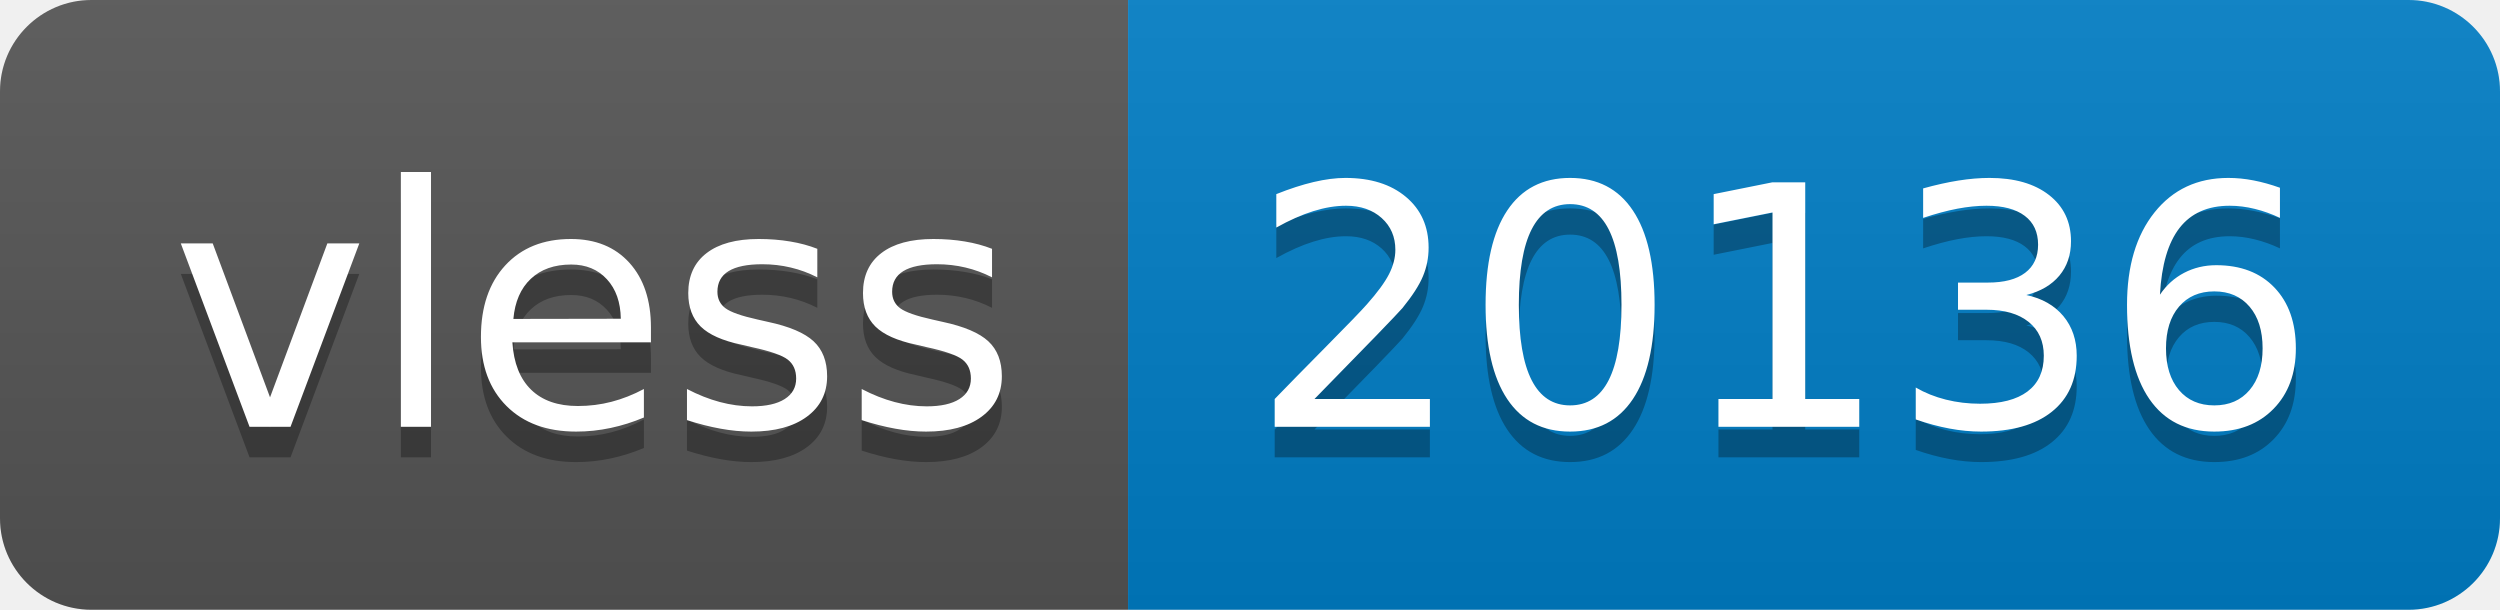
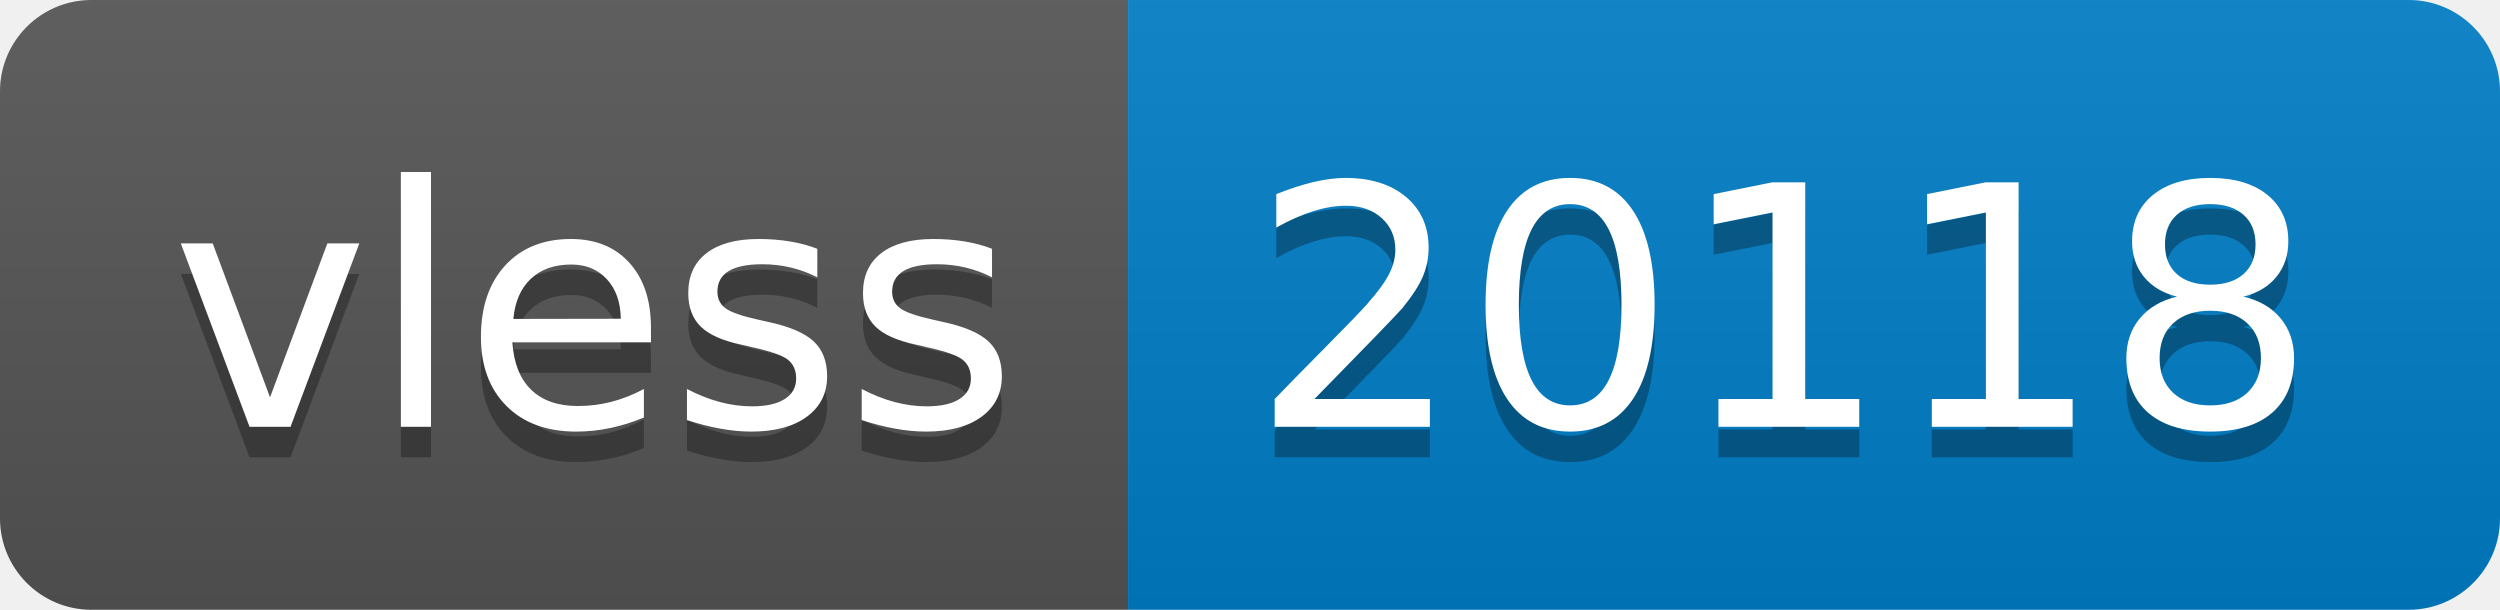
- <svg xmlns="http://www.w3.org/2000/svg" width="82" height="20" role="img" aria-label="vless: 20136">
+ <svg xmlns="http://www.w3.org/2000/svg" width="82" height="20" role="img" aria-label="vless: 20118">
  <linearGradient id="s" x2="0" y2="100%">
    <stop offset="0" stop-color="#bbb" stop-opacity=".1" />
    <stop offset="1" stop-opacity=".1" />
  </linearGradient>
  <clipPath id="r">
    <rect width="82" height="20" rx="3" fill="#fff" />
  </clipPath>
  <g clip-path="url(#r)">
    <rect width="37" height="20" fill="#555" />
    <rect x="37" width="45" height="20" fill="#007ec6" />
    <rect width="82" height="20" fill="url(#s)" />
  </g>
  <g fill="#fff" text-anchor="middle" font-family="Verdana,Geneva,DejaVu Sans,sans-serif" text-rendering="geometricPrecision" font-size="110">
    <text aria-hidden="true" x="195" y="150" fill="#010101" fill-opacity=".3" transform="scale(.1)" textLength="270">vless</text>
    <text x="195" y="140" transform="scale(.1)" fill="#fff" textLength="270">vless</text>
-     <text aria-hidden="true" x="585" y="150" fill="#010101" fill-opacity=".3" transform="scale(.1)" textLength="350">20136</text>
-     <text x="585" y="140" transform="scale(.1)" fill="#fff" textLength="350">20136</text>
+     <text aria-hidden="true" x="585" y="150" fill="#010101" fill-opacity=".3" transform="scale(.1)" textLength="350">20118</text>
+     <text x="585" y="140" transform="scale(.1)" fill="#fff" textLength="350">20118</text>
  </g>
</svg>
